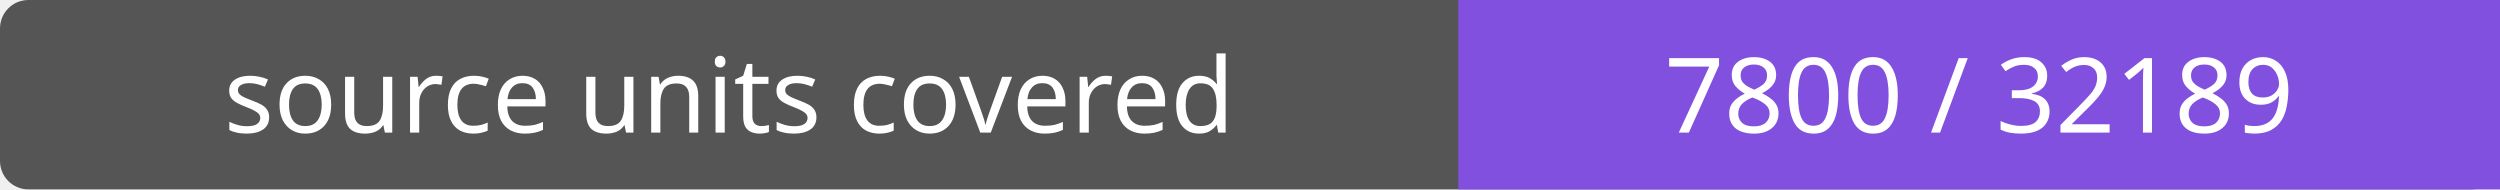
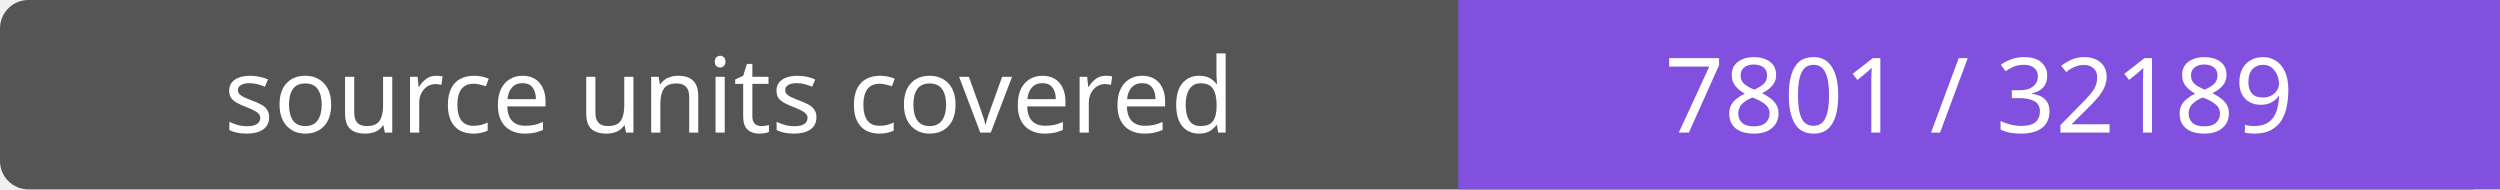
- <svg xmlns="http://www.w3.org/2000/svg" width="264" height="20" role="img" aria-label="source units covered: 7800 / 32189">
+ <svg xmlns="http://www.w3.org/2000/svg" width="264" height="20" role="img" aria-label="source units covered: 7801 / 32189">
  <rect width="264" height="20" rx="3" fill="#555" />
  <path fill="#8250df" d="M154 0h110v20H154z" />
  <g fill="#fff" text-anchor="middle" font-family="Verdana,sans-serif" font-size="11">
    <text x="77.0" y="14">source units covered</text>
-     <text x="209.0" y="14">7800 / 32189</text>
+     <text x="209.0" y="14">7801 / 32189</text>
  </g>
</svg>
